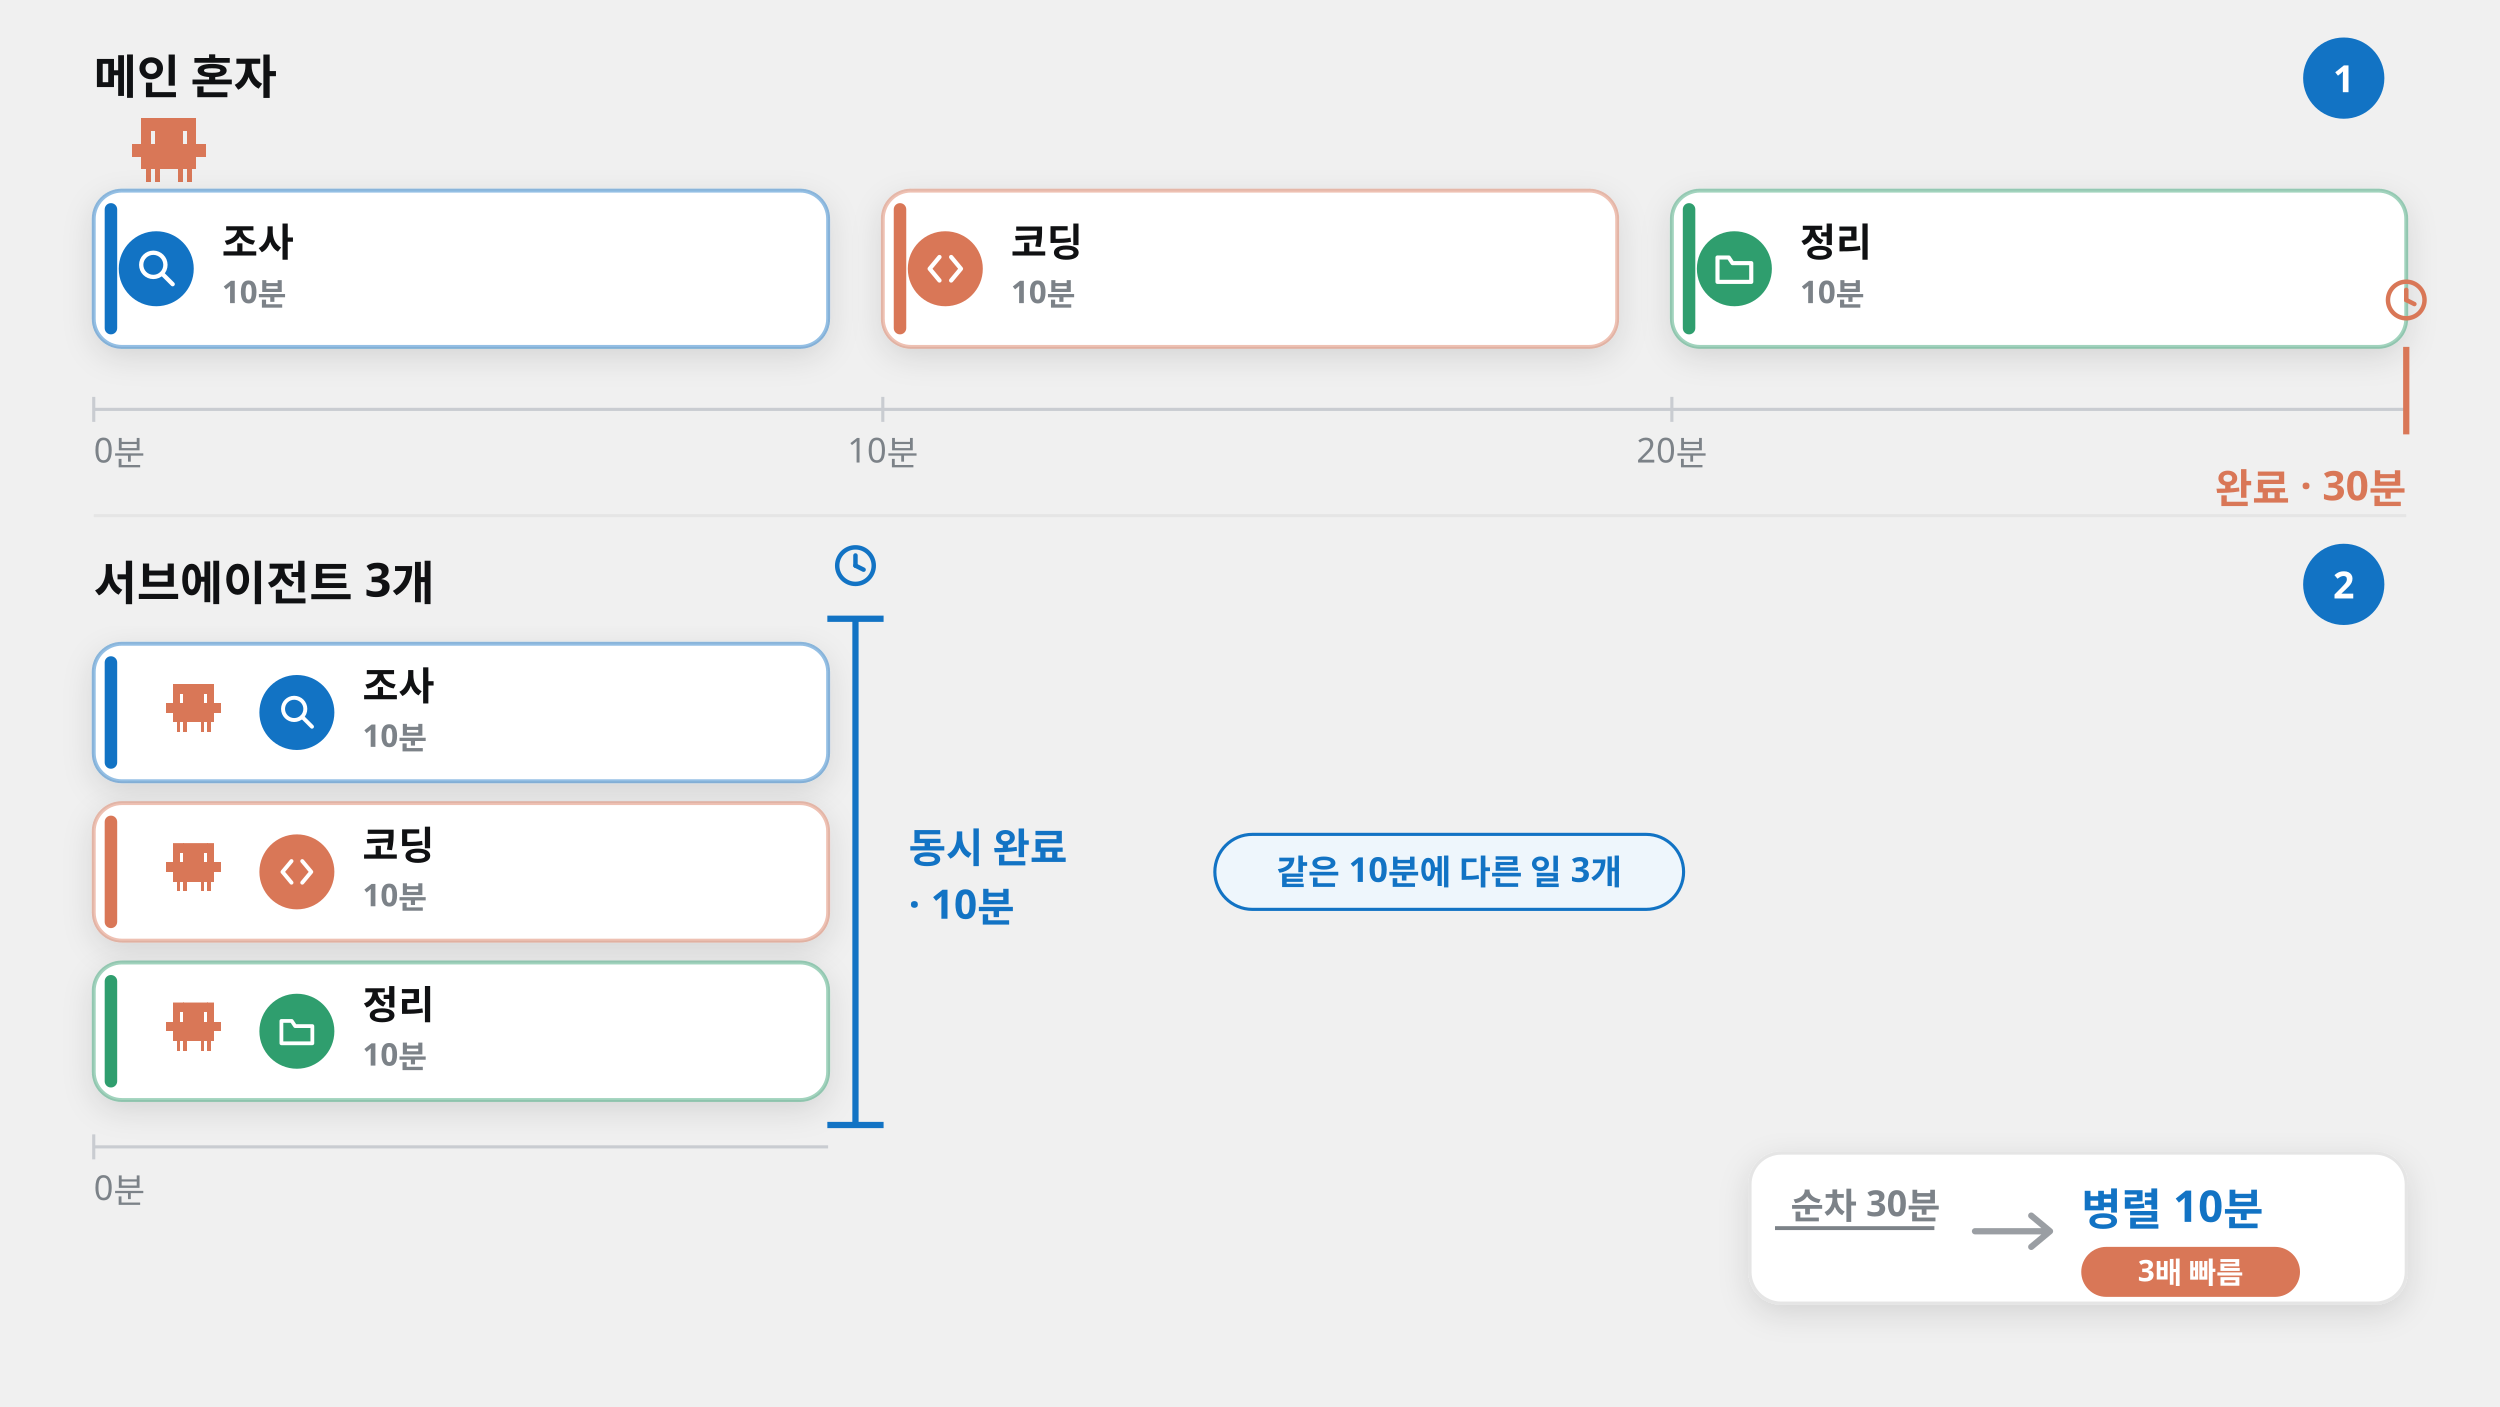
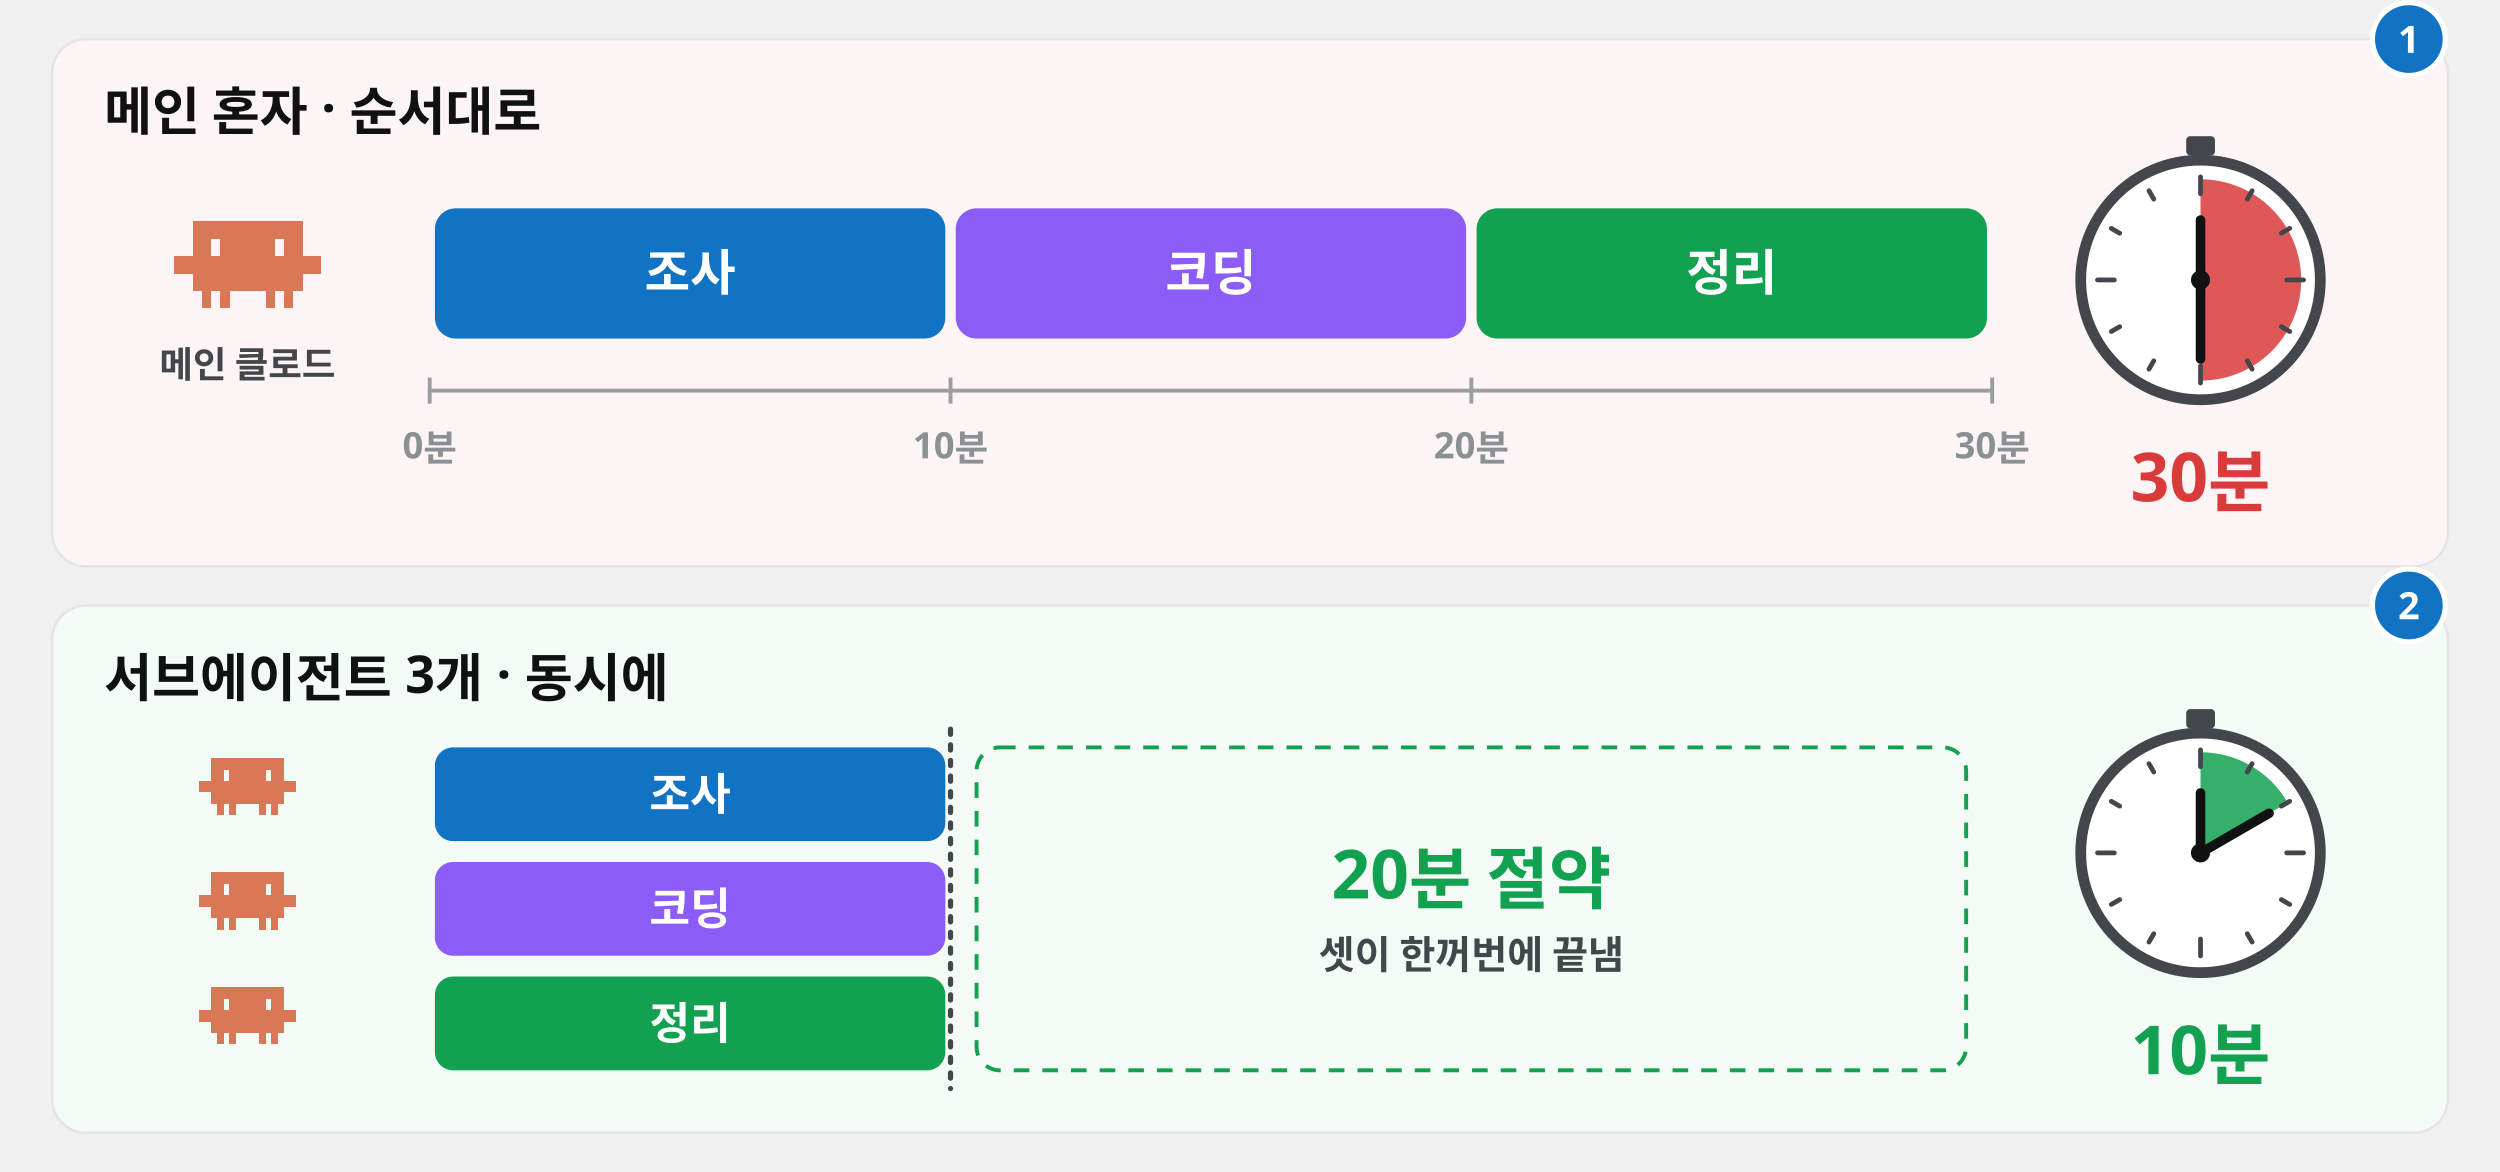
- <svg xmlns="http://www.w3.org/2000/svg" viewBox="0 0 1600 900" width="1600" height="900" font-family="Pretendard, 'Pretendard Variable', 'Malgun Gothic', sans-serif">
+ <svg xmlns="http://www.w3.org/2000/svg" viewBox="0 0 1920 900" width="1920" height="900" font-family="Pretendard, 'Pretendard Variable', 'Malgun Gothic', sans-serif">
  <defs>
-     <filter id="s5ps-sh" x="-20%" y="-20%" width="140%" height="150%">
-       <feDropShadow dx="0" dy="6" stdDeviation="10" flood-color="#101113" flood-opacity="0.12" />
+     <filter id="sh" x="-15%" y="-15%" width="130%" height="140%">
+       <feDropShadow dx="0" dy="8" stdDeviation="12" flood-color="#101113" flood-opacity="0.12" />
    </filter>
-     <symbol id="s5ps-mascot" viewBox="0 0 18 6" preserveAspectRatio="none" shape-rendering="crispEdges">
-       <rect x="3" y="0" width="1.02" height="1.02" fill="#d97757" />
-       <rect x="3" y="1" width="1.02" height="1.02" fill="#d97757" />
-       <rect x="4" y="0" width="1.02" height="1.02" fill="#d97757" />
-       <rect x="5" y="0" width="1.02" height="1.02" fill="#d97757" />
-       <rect x="4" y="1" width="1.02" height="1.02" fill="#d97757" />
-       <rect x="6" y="0" width="1.02" height="1.02" fill="#d97757" />
-       <rect x="7" y="0" width="1.02" height="1.02" fill="#d97757" />
-       <rect x="6" y="1" width="1.02" height="1.02" fill="#d97757" />
-       <rect x="7" y="1" width="1.02" height="1.02" fill="#d97757" />
-       <rect x="8" y="0" width="1.02" height="1.02" fill="#d97757" />
-       <rect x="9" y="0" width="1.02" height="1.02" fill="#d97757" />
-       <rect x="8" y="1" width="1.02" height="1.02" fill="#d97757" />
-       <rect x="9" y="1" width="1.02" height="1.02" fill="#d97757" />
-       <rect x="10" y="0" width="1.02" height="1.02" fill="#d97757" />
-       <rect x="11" y="0" width="1.02" height="1.02" fill="#d97757" />
-       <rect x="10" y="1" width="1.02" height="1.02" fill="#d97757" />
-       <rect x="11" y="1" width="1.02" height="1.02" fill="#d97757" />
-       <rect x="12" y="0" width="1.02" height="1.02" fill="#d97757" />
-       <rect x="13" y="0" width="1.02" height="1.02" fill="#d97757" />
-       <rect x="13" y="1" width="1.02" height="1.02" fill="#d97757" />
-       <rect x="14" y="0" width="1.02" height="1.02" fill="#d97757" />
-       <rect x="14" y="1" width="1.02" height="1.02" fill="#d97757" />
-       <rect x="1" y="2" width="1.02" height="1.02" fill="#d97757" />
-       <rect x="2" y="2" width="1.02" height="1.02" fill="#d97757" />
-       <rect x="3" y="2" width="1.02" height="1.02" fill="#d97757" />
-       <rect x="3" y="3" width="1.02" height="1.02" fill="#d97757" />
-       <rect x="4" y="2" width="1.02" height="1.02" fill="#d97757" />
-       <rect x="5" y="2" width="1.02" height="1.02" fill="#d97757" />
-       <rect x="4" y="3" width="1.02" height="1.02" fill="#d97757" />
-       <rect x="5" y="3" width="1.02" height="1.02" fill="#d97757" />
-       <rect x="6" y="2" width="1.02" height="1.02" fill="#d97757" />
-       <rect x="7" y="2" width="1.02" height="1.02" fill="#d97757" />
-       <rect x="6" y="3" width="1.02" height="1.02" fill="#d97757" />
-       <rect x="7" y="3" width="1.02" height="1.02" fill="#d97757" />
-       <rect x="8" y="2" width="1.02" height="1.02" fill="#d97757" />
-       <rect x="9" y="2" width="1.02" height="1.02" fill="#d97757" />
-       <rect x="8" y="3" width="1.02" height="1.02" fill="#d97757" />
-       <rect x="9" y="3" width="1.02" height="1.02" fill="#d97757" />
-       <rect x="10" y="2" width="1.02" height="1.02" fill="#d97757" />
-       <rect x="11" y="2" width="1.02" height="1.02" fill="#d97757" />
-       <rect x="10" y="3" width="1.02" height="1.02" fill="#d97757" />
-       <rect x="11" y="3" width="1.02" height="1.02" fill="#d97757" />
-       <rect x="12" y="2" width="1.02" height="1.02" fill="#d97757" />
-       <rect x="13" y="2" width="1.02" height="1.02" fill="#d97757" />
-       <rect x="12" y="3" width="1.02" height="1.02" fill="#d97757" />
-       <rect x="13" y="3" width="1.02" height="1.02" fill="#d97757" />
-       <rect x="14" y="2" width="1.02" height="1.02" fill="#d97757" />
-       <rect x="15" y="2" width="1.02" height="1.02" fill="#d97757" />
-       <rect x="14" y="3" width="1.02" height="1.02" fill="#d97757" />
-       <rect x="16" y="2" width="1.02" height="1.02" fill="#d97757" />
-       <rect x="4" y="4" width="1.02" height="1.02" fill="#d97757" />
-       <rect x="6" y="4" width="1.02" height="1.02" fill="#d97757" />
-       <rect x="11" y="4" width="1.02" height="1.02" fill="#d97757" />
-       <rect x="13" y="4" width="1.02" height="1.02" fill="#d97757" />
-     </symbol>
+     <filter id="shs" x="-15%" y="-15%" width="130%" height="140%">
+       <feDropShadow dx="0" dy="3" stdDeviation="4" flood-color="#101113" flood-opacity="0.14" />
+     </filter>
+     <marker id="ab" viewBox="0 0 10 10" refX="7" refY="5" markerWidth="4.2" markerHeight="4.2" orient="auto-start-reverse">
+       <path d="M0 0L10 5L0 10z" fill="#1273c4" />
+     </marker>
+     <marker id="ag" viewBox="0 0 10 10" refX="7" refY="5" markerWidth="4.2" markerHeight="4.2" orient="auto-start-reverse">
+       <path d="M0 0L10 5L0 10z" fill="#12a150" />
+     </marker>
+     <marker id="ak" viewBox="0 0 10 10" refX="7" refY="5" markerWidth="4.2" markerHeight="4.2" orient="auto-start-reverse">
+       <path d="M0 0L10 5L0 10z" fill="#43474b" />
+     </marker>
+     <marker id="ao" viewBox="0 0 10 10" refX="7" refY="5" markerWidth="4.2" markerHeight="4.2" orient="auto-start-reverse">
+       <path d="M0 0L10 5L0 10z" fill="#d97757" />
+     </marker>
  </defs>
-   <text x="60" y="60" font-size="30" fill="#101113" font-weight="800" text-anchor="start">메인 혼자</text>
-   <circle cx="1500" cy="50" r="26" fill="#1273c4" />
-   <text x="1500" y="59" font-size="24" font-weight="800" fill="#ffffff" text-anchor="middle">1</text>
-   <use href="#s5ps-mascot" x="81.6" y="75.5" width="52.8" height="49.1" />
-   <g transform="translate(60 122)">
-     <rect x="0" y="0" width="470" height="100" rx="18" fill="#ffffff" stroke="#1273c4" stroke-opacity="0.45" stroke-width="2.5" filter="url(#s5ps-sh)" />
-     <rect x="7" y="8" width="8" height="84" rx="4" fill="#1273c4" />
-     <circle cx="40" cy="50.0" r="24" fill="#1273c4" />
-     <g transform="translate(40 50.0) scale(1.25)" stroke="#ffffff" stroke-width="2.2" fill="none" stroke-linecap="round" stroke-linejoin="round">
-       <circle cx="-1.5" cy="-2" r="6.2" />
-       <line x1="3" y1="2.5" x2="8.4" y2="7.9" />
-     </g>
-     <text x="82" y="42.0" font-size="25" fill="#101113" font-weight="800" text-anchor="start">조사</text>
-     <text x="82" y="72.0" font-size="20" fill="#7c8288" font-weight="600" text-anchor="start">10분</text>
-   </g>
-   <g transform="translate(565 122)">
-     <rect x="0" y="0" width="470" height="100" rx="18" fill="#ffffff" stroke="#d97757" stroke-opacity="0.45" stroke-width="2.5" filter="url(#s5ps-sh)" />
-     <rect x="7" y="8" width="8" height="84" rx="4" fill="#d97757" />
-     <circle cx="40" cy="50.0" r="24" fill="#d97757" />
-     <g transform="translate(40 50.0) scale(1.25)" stroke="#ffffff" stroke-width="2.2" fill="none" stroke-linecap="round" stroke-linejoin="round">
-       <polyline points="3,-6 8,0 3,6" />
-       <polyline points="-3,-6 -8,0 -3,6" />
-     </g>
-     <text x="82" y="42.0" font-size="25" fill="#101113" font-weight="800" text-anchor="start">코딩</text>
-     <text x="82" y="72.0" font-size="20" fill="#7c8288" font-weight="600" text-anchor="start">10분</text>
-   </g>
-   <g transform="translate(1070 122)">
-     <rect x="0" y="0" width="470" height="100" rx="18" fill="#ffffff" stroke="#2f9e6e" stroke-opacity="0.45" stroke-width="2.5" filter="url(#s5ps-sh)" />
-     <rect x="7" y="8" width="8" height="84" rx="4" fill="#2f9e6e" />
-     <circle cx="40" cy="50.0" r="24" fill="#2f9e6e" />
-     <g transform="translate(40 50.0) scale(1.2)" stroke="#ffffff" stroke-width="2.2" fill="none" stroke-linecap="round" stroke-linejoin="round">
-       <path d="M-9,-6 L-3,-6 L-1,-3 L9,-3 L9,7 L-9,7 Z" />
-     </g>
-     <text x="82" y="42.0" font-size="25" fill="#101113" font-weight="800" text-anchor="start">정리</text>
-     <text x="82" y="72.0" font-size="20" fill="#7c8288" font-weight="600" text-anchor="start">10분</text>
-   </g>
-   <g transform="translate(60 262)">
-     <line x1="0" y1="0" x2="1480" y2="0" stroke="#c9ccd1" stroke-width="2" />
-     <line x1="0" y1="-8" x2="0" y2="8" stroke="#c9ccd1" stroke-width="2" />
-     <text x="0" y="34" font-size="22" fill="#7c8288" font-weight="400" text-anchor="start">0분</text>
-     <line x1="505" y1="-8" x2="505" y2="8" stroke="#c9ccd1" stroke-width="2" />
-     <text x="505" y="34" font-size="22" fill="#7c8288" font-weight="400" text-anchor="middle">10분</text>
-     <line x1="1010" y1="-8" x2="1010" y2="8" stroke="#c9ccd1" stroke-width="2" />
-     <text x="1010" y="34" font-size="22" fill="#7c8288" font-weight="400" text-anchor="middle">20분</text>
-     <line x1="1480" y1="-40" x2="1480" y2="16" stroke="#d97757" stroke-width="4" />
-     <g transform="translate(1480 -70) scale(1.3)" stroke="#d97757" stroke-width="2.2" fill="none" stroke-linecap="round" stroke-linejoin="round">
-       <circle cx="0" cy="0" r="9" />
-       <line x1="0" y1="0" x2="0" y2="-5" />
-       <line x1="0" y1="0" x2="4" y2="2" />
-     </g>
-     <text x="1480" y="60" font-size="26" fill="#d97757" font-weight="800" text-anchor="end">완료 · 30분</text>
-   </g>
-   <line x1="60" y1="330" x2="1540" y2="330" stroke="#e5e5e5" stroke-width="2" />
-   <text x="60" y="384" font-size="30" fill="#101113" font-weight="800" text-anchor="start">서브에이전트 3개</text>
-   <circle cx="1500" cy="374" r="26" fill="#1273c4" />
-   <text x="1500" y="383" font-size="24" font-weight="800" fill="#ffffff" text-anchor="middle">2</text>
-   <g transform="translate(60 412)">
-     <g transform="translate(0 0)">
-       <rect x="0" y="0" width="470" height="88" rx="18" fill="#ffffff" stroke="#1273c4" stroke-opacity="0.45" stroke-width="2.5" filter="url(#s5ps-sh)" />
-       <rect x="7" y="8" width="8" height="72" rx="4" fill="#1273c4" />
-       <use href="#s5ps-mascot" x="44.2" y="25.6" width="39.6" height="36.8" />
-       <circle cx="130" cy="44.0" r="24" fill="#1273c4" />
-       <g transform="translate(130 44.0) scale(1.15)" stroke="#ffffff" stroke-width="2.2" fill="none" stroke-linecap="round" stroke-linejoin="round">
-         <circle cx="-1.5" cy="-2" r="6.2" />
-         <line x1="3" y1="2.5" x2="8.4" y2="7.9" />
-       </g>
-       <text x="172" y="36.0" font-size="25" fill="#101113" font-weight="800" text-anchor="start">조사</text>
-       <text x="172" y="66.0" font-size="20" fill="#7c8288" font-weight="600" text-anchor="start">10분</text>
-     </g>
-     <g transform="translate(0 102)">
-       <rect x="0" y="0" width="470" height="88" rx="18" fill="#ffffff" stroke="#d97757" stroke-opacity="0.45" stroke-width="2.5" filter="url(#s5ps-sh)" />
-       <rect x="7" y="8" width="8" height="72" rx="4" fill="#d97757" />
-       <use href="#s5ps-mascot" x="44.2" y="25.6" width="39.6" height="36.8" />
-       <circle cx="130" cy="44.0" r="24" fill="#d97757" />
-       <g transform="translate(130 44.0) scale(1.15)" stroke="#ffffff" stroke-width="2.2" fill="none" stroke-linecap="round" stroke-linejoin="round">
-         <polyline points="3,-6 8,0 3,6" />
-         <polyline points="-3,-6 -8,0 -3,6" />
-       </g>
-       <text x="172" y="36.0" font-size="25" fill="#101113" font-weight="800" text-anchor="start">코딩</text>
-       <text x="172" y="66.0" font-size="20" fill="#7c8288" font-weight="600" text-anchor="start">10분</text>
-     </g>
-     <g transform="translate(0 204)">
-       <rect x="0" y="0" width="470" height="88" rx="18" fill="#ffffff" stroke="#2f9e6e" stroke-opacity="0.45" stroke-width="2.5" filter="url(#s5ps-sh)" />
-       <rect x="7" y="8" width="8" height="72" rx="4" fill="#2f9e6e" />
-       <use href="#s5ps-mascot" x="44.2" y="25.6" width="39.6" height="36.8" />
-       <circle cx="130" cy="44.0" r="24" fill="#2f9e6e" />
-       <g transform="translate(130 44.0) scale(1.1)" stroke="#ffffff" stroke-width="2.2" fill="none" stroke-linecap="round" stroke-linejoin="round">
-         <path d="M-9,-6 L-3,-6 L-1,-3 L9,-3 L9,7 L-9,7 Z" />
-       </g>
-       <text x="172" y="36.0" font-size="25" fill="#101113" font-weight="800" text-anchor="start">정리</text>
-       <text x="172" y="66.0" font-size="20" fill="#7c8288" font-weight="600" text-anchor="start">10분</text>
-     </g>
-     <line x1="0" y1="322" x2="470" y2="322" stroke="#c9ccd1" stroke-width="2" />
-     <line x1="0" y1="314" x2="0" y2="330" stroke="#c9ccd1" stroke-width="2" />
-     <text x="0" y="356" font-size="22" fill="#7c8288" font-weight="400" text-anchor="start">0분</text>
-     <line x1="487.5" y1="-16" x2="487.5" y2="308" stroke="#1273c4" stroke-width="4" />
-     <line x1="469.5" y1="-16" x2="505.5" y2="-16" stroke="#1273c4" stroke-width="4" />
-     <line x1="469.5" y1="308" x2="505.5" y2="308" stroke="#1273c4" stroke-width="4" />
-     <g transform="translate(487.5 -50) scale(1.3)" stroke="#1273c4" stroke-width="2.2" fill="none" stroke-linecap="round" stroke-linejoin="round">
-       <circle cx="0" cy="0" r="9" />
-       <line x1="0" y1="0" x2="0" y2="-5" />
-       <line x1="0" y1="0" x2="4" y2="2" />
-     </g>
-     <text x="521.5" y="140.0" font-size="26" fill="#1273c4" font-weight="800" text-anchor="start">동시 완료</text>
-     <text x="521.5" y="176.0" font-size="26" fill="#1273c4" font-weight="800" text-anchor="start">· 10분</text>
-     <rect x="717.5" y="122.0" width="300" height="48" rx="24" fill="#eef6fc" stroke="#1273c4" stroke-width="2" />
-     <text x="867.5" y="154.0" font-size="22" fill="#1273c4" font-weight="700" text-anchor="middle">같은 10분에 다른 일 3개</text>
-   </g>
-   <g transform="translate(1120 738)">
-     <rect x="0" y="0" width="420" height="96" rx="20" fill="#ffffff" stroke="#e5e5e5" stroke-width="2" filter="url(#s5ps-sh)" />
-     <text x="26" y="42" font-size="23" fill="#7c8288" font-weight="700" text-anchor="start">순차 30분</text>
-     <line x1="16" y1="48" x2="118" y2="48" stroke="#7c8288" stroke-width="2.5" />
-     <path d="M144,50 L192,50 M180,40 L192,50 L180,60" stroke="#9a9ea3" stroke-width="4" fill="none" stroke-linecap="round" stroke-linejoin="round" />
-     <text x="212" y="46" font-size="28" fill="#1273c4" font-weight="800" text-anchor="start">병렬 10분</text>
-     <rect x="212" y="60" width="140" height="32" rx="16" fill="#d97757" />
-     <text x="282" y="82" font-size="19" fill="#ffffff" font-weight="800" text-anchor="middle">3배 빠름</text>
-   </g>
+   <rect x="40.0" y="30.0" width="1840.0" height="405.0" rx="26" fill="#fdf5f5" stroke="#e5e5e5" stroke-width="2" />
+   <text x="80.0" y="100.0" font-size="40" fill="#101113" font-weight="900" text-anchor="start">메인 혼자 · 순서대로</text>
+   <circle cx="1850.0" cy="30.0" r="28" fill="#1273c4" stroke="#fff" stroke-width="4" />
+   <text x="1850.0" y="40.6" font-size="29" fill="#fff" font-weight="800" text-anchor="middle">1</text>
+   <path d="M148.00 170.00h7.40v13.70h-7.40zM148.00 183.30h7.40v13.70h-7.40zM155.00 170.00h7.40v13.70h-7.40zM162.00 170.00h7.40v13.70h-7.40zM155.00 183.30h7.40v13.70h-7.40zM169.00 170.00h7.40v13.70h-7.40zM176.00 170.00h7.40v13.70h-7.40zM169.00 183.30h7.40v13.70h-7.40zM176.00 183.30h7.40v13.70h-7.40zM183.00 170.00h7.40v13.70h-7.40zM190.00 170.00h7.40v13.70h-7.40zM183.00 183.30h7.40v13.70h-7.40zM190.00 183.30h7.40v13.70h-7.40zM197.00 170.00h7.40v13.70h-7.40zM204.00 170.00h7.40v13.70h-7.40zM197.00 183.30h7.40v13.70h-7.40zM204.00 183.30h7.40v13.70h-7.40zM211.00 170.00h7.40v13.70h-7.40zM218.00 170.00h7.40v13.70h-7.40zM218.00 183.30h7.40v13.70h-7.40zM225.00 170.00h7.40v13.70h-7.40zM225.00 183.30h7.40v13.70h-7.40zM134.00 196.60h7.40v13.70h-7.40zM141.00 196.60h7.40v13.70h-7.40zM148.00 196.60h7.40v13.70h-7.40zM148.00 209.90h7.40v13.70h-7.40zM155.00 196.60h7.40v13.70h-7.40zM162.00 196.60h7.40v13.70h-7.40zM155.00 209.90h7.40v13.70h-7.40zM162.00 209.90h7.40v13.70h-7.40zM169.00 196.60h7.40v13.70h-7.40zM176.00 196.60h7.40v13.70h-7.40zM169.00 209.90h7.40v13.70h-7.40zM176.00 209.90h7.40v13.70h-7.40zM183.00 196.60h7.40v13.70h-7.40zM190.00 196.60h7.40v13.70h-7.40zM183.00 209.90h7.40v13.70h-7.40zM190.00 209.90h7.40v13.70h-7.40zM197.00 196.60h7.40v13.70h-7.40zM204.00 196.60h7.40v13.70h-7.40zM197.00 209.90h7.40v13.70h-7.40zM204.00 209.90h7.40v13.70h-7.40zM211.00 196.60h7.40v13.70h-7.40zM218.00 196.60h7.40v13.70h-7.40zM211.00 209.90h7.40v13.70h-7.40zM218.00 209.90h7.40v13.70h-7.40zM225.00 196.60h7.40v13.70h-7.40zM232.00 196.60h7.40v13.70h-7.40zM225.00 209.90h7.40v13.70h-7.40zM239.00 196.60h7.40v13.70h-7.40zM155.00 223.20h7.40v13.70h-7.40zM169.00 223.20h7.40v13.70h-7.40zM204.00 223.20h7.40v13.70h-7.40zM218.00 223.20h7.40v13.70h-7.40z" fill="#d97757" shape-rendering="crispEdges" />
+   <text x="190.0" y="290.0" font-size="28" fill="#43474b" font-weight="700" text-anchor="middle">메인 클로드</text>
+   <rect x="334.0" y="160.0" width="392.0" height="100.0" rx="16" fill="#1273c4" />
+   <text x="530.0" y="223.0" font-size="38" fill="#fff" font-weight="900" text-anchor="middle">조사</text>
+   <rect x="734.0" y="160.0" width="392.0" height="100.0" rx="16" fill="#8b5cf6" />
+   <text x="930.0" y="223.0" font-size="38" fill="#fff" font-weight="900" text-anchor="middle">코딩</text>
+   <rect x="1134.0" y="160.0" width="392.0" height="100.0" rx="16" fill="#12a150" />
+   <text x="1330.0" y="223.0" font-size="38" fill="#fff" font-weight="900" text-anchor="middle">정리</text>
+   <path d="M330 300H1530" fill="none" stroke="#9a9ea3" stroke-width="3" />
+   <path d="M330 290V310" fill="none" stroke="#9a9ea3" stroke-width="3" />
+   <text x="330.0" y="352.0" font-size="28" fill="#8b9095" font-weight="700" text-anchor="middle">0분</text>
+   <path d="M730 290V310" fill="none" stroke="#9a9ea3" stroke-width="3" />
+   <text x="730.0" y="352.0" font-size="28" fill="#8b9095" font-weight="700" text-anchor="middle">10분</text>
+   <path d="M1130 290V310" fill="none" stroke="#9a9ea3" stroke-width="3" />
+   <text x="1130.0" y="352.0" font-size="28" fill="#8b9095" font-weight="700" text-anchor="middle">20분</text>
+   <path d="M1530 290V310" fill="none" stroke="#9a9ea3" stroke-width="3" />
+   <text x="1530.0" y="352.0" font-size="28" fill="#8b9095" font-weight="700" text-anchor="middle">30분</text>
+   <circle cx="1690.0" cy="215.0" r="92" fill="#fff" stroke="#43474b" stroke-width="8.28" />
+   <path d="M1690.0 215.0L1690.0 137.7A77.3 77.3 0 0 1 1690.0 292.3Z" fill="#d93a3a" fill-opacity="0.85" />
+   <path d="M1690.0 135.9L1690.0 148.8" fill="none" stroke="#43474b" stroke-width="3.68" stroke-linecap="round" />
+   <path d="M1729.6 146.5L1725.9 152.9" fill="none" stroke="#43474b" stroke-width="3.68" stroke-linecap="round" />
+   <path d="M1758.5 175.4L1752.1 179.1" fill="none" stroke="#43474b" stroke-width="3.68" stroke-linecap="round" />
+   <path d="M1769.1 215.0L1756.2 215.0" fill="none" stroke="#43474b" stroke-width="3.68" stroke-linecap="round" />
+   <path d="M1758.5 254.6L1752.1 250.9" fill="none" stroke="#43474b" stroke-width="3.68" stroke-linecap="round" />
+   <path d="M1729.6 283.5L1725.9 277.1" fill="none" stroke="#43474b" stroke-width="3.68" stroke-linecap="round" />
+   <path d="M1690.0 294.1L1690.0 281.2" fill="none" stroke="#43474b" stroke-width="3.68" stroke-linecap="round" />
+   <path d="M1650.4 283.5L1654.1 277.1" fill="none" stroke="#43474b" stroke-width="3.68" stroke-linecap="round" />
+   <path d="M1621.5 254.6L1627.9 250.9" fill="none" stroke="#43474b" stroke-width="3.68" stroke-linecap="round" />
+   <path d="M1610.9 215.0L1623.8 215.0" fill="none" stroke="#43474b" stroke-width="3.68" stroke-linecap="round" />
+   <path d="M1621.5 175.4L1627.9 179.1" fill="none" stroke="#43474b" stroke-width="3.68" stroke-linecap="round" />
+   <path d="M1650.4 146.5L1654.1 152.9" fill="none" stroke="#43474b" stroke-width="3.68" stroke-linecap="round" />
+   <path d="M1690.0 215.0L1690.0 275.7" fill="none" stroke="#101113" stroke-width="7.36" stroke-linecap="round" />
+   <path d="M1690.0 215.0L1690.0 169.0" fill="none" stroke="#101113" stroke-width="7.36" stroke-linecap="round" />
+   <circle cx="1690.0" cy="215.0" r="7.36" fill="#101113" />
+   <rect x="1679.0" y="104.6" width="22.1" height="14.7" rx="3" fill="#43474b" />
+   <text x="1690.0" y="385.0" font-size="52" fill="#d93a3a" font-weight="900" text-anchor="middle">30분</text>
+   <rect x="40.0" y="465.0" width="1840.0" height="405.0" rx="26" fill="#f4faf6" stroke="#e5e5e5" stroke-width="2" />
+   <text x="80.0" y="535.0" font-size="40" fill="#101113" font-weight="900" text-anchor="start">서브에이전트 3개 · 동시에</text>
+   <circle cx="1850.0" cy="465.0" r="28" fill="#1273c4" stroke="#fff" stroke-width="4" />
+   <text x="1850.0" y="475.6" font-size="29" fill="#fff" font-weight="800" text-anchor="middle">2</text>
+   <path d="M162.40 582.00h5.00v9.14h-5.00zM162.40 590.74h5.00v9.14h-5.00zM167.00 582.00h5.00v9.14h-5.00zM171.60 582.00h5.00v9.14h-5.00zM167.00 590.74h5.00v9.14h-5.00zM176.20 582.00h5.00v9.14h-5.00zM180.80 582.00h5.00v9.14h-5.00zM176.20 590.74h5.00v9.14h-5.00zM180.80 590.74h5.00v9.14h-5.00zM185.40 582.00h5.00v9.14h-5.00zM190.00 582.00h5.00v9.14h-5.00zM185.40 590.74h5.00v9.14h-5.00zM190.00 590.74h5.00v9.14h-5.00zM194.60 582.00h5.00v9.14h-5.00zM199.20 582.00h5.00v9.14h-5.00zM194.60 590.74h5.00v9.14h-5.00zM199.20 590.74h5.00v9.14h-5.00zM203.80 582.00h5.00v9.14h-5.00zM208.40 582.00h5.00v9.14h-5.00zM208.40 590.74h5.00v9.14h-5.00zM213.00 582.00h5.00v9.14h-5.00zM213.00 590.74h5.00v9.14h-5.00zM153.20 599.48h5.00v9.14h-5.00zM157.80 599.48h5.00v9.14h-5.00zM162.40 599.48h5.00v9.14h-5.00zM162.40 608.22h5.00v9.14h-5.00zM167.00 599.48h5.00v9.14h-5.00zM171.60 599.48h5.00v9.14h-5.00zM167.00 608.22h5.00v9.14h-5.00zM171.60 608.22h5.00v9.14h-5.00zM176.20 599.48h5.00v9.14h-5.00zM180.80 599.48h5.00v9.14h-5.00zM176.20 608.22h5.00v9.14h-5.00zM180.80 608.22h5.00v9.14h-5.00zM185.40 599.48h5.00v9.14h-5.00zM190.00 599.48h5.00v9.14h-5.00zM185.40 608.22h5.00v9.14h-5.00zM190.00 608.22h5.00v9.14h-5.00zM194.60 599.48h5.00v9.14h-5.00zM199.20 599.48h5.00v9.14h-5.00zM194.60 608.22h5.00v9.14h-5.00zM199.20 608.22h5.00v9.14h-5.00zM203.80 599.48h5.00v9.14h-5.00zM208.40 599.48h5.00v9.14h-5.00zM203.80 608.22h5.00v9.14h-5.00zM208.40 608.22h5.00v9.14h-5.00zM213.00 599.48h5.00v9.14h-5.00zM217.60 599.48h5.00v9.14h-5.00zM213.00 608.22h5.00v9.14h-5.00zM222.20 599.48h5.00v9.14h-5.00zM167.00 616.96h5.00v9.14h-5.00zM176.20 616.96h5.00v9.14h-5.00zM199.20 616.96h5.00v9.14h-5.00zM208.40 616.96h5.00v9.14h-5.00z" fill="#d97757" shape-rendering="crispEdges" />
+   <rect x="334.0" y="574.0" width="392.0" height="72.0" rx="14" fill="#1273c4" />
+   <text x="530.0" y="622.0" font-size="34" fill="#fff" font-weight="900" text-anchor="middle">조사</text>
+   <path d="M162.40 670.00h5.00v9.14h-5.00zM162.40 678.74h5.00v9.14h-5.00zM167.00 670.00h5.00v9.14h-5.00zM171.60 670.00h5.00v9.14h-5.00zM167.00 678.74h5.00v9.14h-5.00zM176.20 670.00h5.00v9.14h-5.00zM180.80 670.00h5.00v9.14h-5.00zM176.20 678.74h5.00v9.14h-5.00zM180.80 678.74h5.00v9.14h-5.00zM185.40 670.00h5.00v9.14h-5.00zM190.00 670.00h5.00v9.14h-5.00zM185.40 678.74h5.00v9.14h-5.00zM190.00 678.74h5.00v9.14h-5.00zM194.60 670.00h5.00v9.14h-5.00zM199.20 670.00h5.00v9.14h-5.00zM194.60 678.74h5.00v9.14h-5.00zM199.20 678.74h5.00v9.14h-5.00zM203.80 670.00h5.00v9.14h-5.00zM208.40 670.00h5.00v9.14h-5.00zM208.40 678.74h5.00v9.14h-5.00zM213.00 670.00h5.00v9.14h-5.00zM213.00 678.74h5.00v9.14h-5.00zM153.20 687.48h5.00v9.14h-5.00zM157.80 687.48h5.00v9.14h-5.00zM162.40 687.48h5.00v9.14h-5.00zM162.40 696.22h5.00v9.14h-5.00zM167.00 687.48h5.00v9.14h-5.00zM171.60 687.48h5.00v9.14h-5.00zM167.00 696.22h5.00v9.14h-5.00zM171.60 696.22h5.00v9.14h-5.00zM176.20 687.48h5.00v9.14h-5.00zM180.80 687.48h5.00v9.14h-5.00zM176.20 696.22h5.00v9.14h-5.00zM180.80 696.22h5.00v9.14h-5.00zM185.40 687.48h5.00v9.14h-5.00zM190.00 687.48h5.00v9.14h-5.00zM185.40 696.22h5.00v9.14h-5.00zM190.00 696.22h5.00v9.14h-5.00zM194.60 687.48h5.00v9.14h-5.00zM199.20 687.48h5.00v9.14h-5.00zM194.60 696.22h5.00v9.14h-5.00zM199.20 696.22h5.00v9.14h-5.00zM203.80 687.48h5.00v9.14h-5.00zM208.40 687.48h5.00v9.14h-5.00zM203.80 696.22h5.00v9.14h-5.00zM208.40 696.22h5.00v9.14h-5.00zM213.00 687.48h5.00v9.14h-5.00zM217.60 687.48h5.00v9.14h-5.00zM213.00 696.22h5.00v9.14h-5.00zM222.20 687.48h5.00v9.14h-5.00zM167.00 704.96h5.00v9.14h-5.00zM176.20 704.96h5.00v9.14h-5.00zM199.20 704.96h5.00v9.14h-5.00zM208.40 704.96h5.00v9.14h-5.00z" fill="#d97757" shape-rendering="crispEdges" />
+   <rect x="334.0" y="662.0" width="392.0" height="72.0" rx="14" fill="#8b5cf6" />
+   <text x="530.0" y="710.0" font-size="34" fill="#fff" font-weight="900" text-anchor="middle">코딩</text>
+   <path d="M162.40 758.00h5.00v9.14h-5.00zM162.40 766.74h5.00v9.14h-5.00zM167.00 758.00h5.00v9.14h-5.00zM171.60 758.00h5.00v9.14h-5.00zM167.00 766.74h5.00v9.14h-5.00zM176.20 758.00h5.00v9.14h-5.00zM180.80 758.00h5.00v9.14h-5.00zM176.20 766.74h5.00v9.14h-5.00zM180.80 766.74h5.00v9.14h-5.00zM185.40 758.00h5.00v9.14h-5.00zM190.00 758.00h5.00v9.14h-5.00zM185.40 766.74h5.00v9.14h-5.00zM190.00 766.74h5.00v9.14h-5.00zM194.60 758.00h5.00v9.14h-5.00zM199.20 758.00h5.00v9.14h-5.00zM194.60 766.74h5.00v9.14h-5.00zM199.20 766.74h5.00v9.14h-5.00zM203.80 758.00h5.00v9.14h-5.00zM208.40 758.00h5.00v9.14h-5.00zM208.40 766.74h5.00v9.14h-5.00zM213.00 758.00h5.00v9.14h-5.00zM213.00 766.74h5.00v9.14h-5.00zM153.20 775.48h5.00v9.14h-5.00zM157.80 775.48h5.00v9.14h-5.00zM162.40 775.48h5.00v9.14h-5.00zM162.40 784.22h5.00v9.14h-5.00zM167.00 775.48h5.00v9.14h-5.00zM171.60 775.48h5.00v9.14h-5.00zM167.00 784.22h5.00v9.14h-5.00zM171.60 784.22h5.00v9.14h-5.00zM176.20 775.48h5.00v9.14h-5.00zM180.80 775.48h5.00v9.14h-5.00zM176.20 784.22h5.00v9.14h-5.00zM180.80 784.22h5.00v9.14h-5.00zM185.40 775.48h5.00v9.14h-5.00zM190.00 775.48h5.00v9.14h-5.00zM185.40 784.22h5.00v9.14h-5.00zM190.00 784.22h5.00v9.14h-5.00zM194.60 775.48h5.00v9.14h-5.00zM199.20 775.48h5.00v9.14h-5.00zM194.60 784.22h5.00v9.14h-5.00zM199.20 784.22h5.00v9.14h-5.00zM203.80 775.48h5.00v9.14h-5.00zM208.40 775.48h5.00v9.14h-5.00zM203.80 784.22h5.00v9.14h-5.00zM208.40 784.22h5.00v9.14h-5.00zM213.00 775.48h5.00v9.14h-5.00zM217.60 775.48h5.00v9.14h-5.00zM213.00 784.22h5.00v9.14h-5.00zM222.20 775.48h5.00v9.14h-5.00zM167.00 792.96h5.00v9.14h-5.00zM176.20 792.96h5.00v9.14h-5.00zM199.20 792.96h5.00v9.14h-5.00zM208.40 792.96h5.00v9.14h-5.00z" fill="#d97757" shape-rendering="crispEdges" />
+   <rect x="334.0" y="750.0" width="392.0" height="72.0" rx="14" fill="#12a150" />
+   <text x="530.0" y="798.0" font-size="34" fill="#fff" font-weight="900" text-anchor="middle">정리</text>
+   <rect x="750.0" y="574.0" width="760.0" height="248.0" rx="18" fill="none" stroke="#12a150" stroke-width="3" stroke-dasharray="12 10" />
+   <text x="1130.0" y="690.0" font-size="52" fill="#12a150" font-weight="900" text-anchor="middle">20분 절약</text>
+   <text x="1130.0" y="744.0" font-size="30" fill="#43474b" font-weight="600" text-anchor="middle">셋이 한꺼번에 끝냄</text>
+   <path d="M730 560V836" fill="none" stroke="#43474b" stroke-width="4" stroke-dasharray="4 8" stroke-linecap="round" />
+   <circle cx="1690.0" cy="655.0" r="92" fill="#fff" stroke="#43474b" stroke-width="8.28" />
+   <path d="M1690.0 655.0L1690.0 577.7A77.3 77.3 0 0 1 1756.9 616.4Z" fill="#12a150" fill-opacity="0.85" />
+   <path d="M1690.0 575.9L1690.0 588.8" fill="none" stroke="#43474b" stroke-width="3.68" stroke-linecap="round" />
+   <path d="M1729.6 586.5L1725.9 592.9" fill="none" stroke="#43474b" stroke-width="3.68" stroke-linecap="round" />
+   <path d="M1758.5 615.4L1752.1 619.1" fill="none" stroke="#43474b" stroke-width="3.68" stroke-linecap="round" />
+   <path d="M1769.1 655.0L1756.2 655.0" fill="none" stroke="#43474b" stroke-width="3.68" stroke-linecap="round" />
+   <path d="M1758.5 694.6L1752.1 690.9" fill="none" stroke="#43474b" stroke-width="3.68" stroke-linecap="round" />
+   <path d="M1729.6 723.5L1725.9 717.1" fill="none" stroke="#43474b" stroke-width="3.68" stroke-linecap="round" />
+   <path d="M1690.0 734.1L1690.0 721.2" fill="none" stroke="#43474b" stroke-width="3.68" stroke-linecap="round" />
+   <path d="M1650.4 723.5L1654.1 717.1" fill="none" stroke="#43474b" stroke-width="3.68" stroke-linecap="round" />
+   <path d="M1621.5 694.6L1627.9 690.9" fill="none" stroke="#43474b" stroke-width="3.68" stroke-linecap="round" />
+   <path d="M1610.9 655.0L1623.8 655.0" fill="none" stroke="#43474b" stroke-width="3.68" stroke-linecap="round" />
+   <path d="M1621.5 615.4L1627.9 619.1" fill="none" stroke="#43474b" stroke-width="3.68" stroke-linecap="round" />
+   <path d="M1650.4 586.5L1654.1 592.9" fill="none" stroke="#43474b" stroke-width="3.68" stroke-linecap="round" />
+   <path d="M1690.0 655.0L1742.6 624.6" fill="none" stroke="#101113" stroke-width="7.36" stroke-linecap="round" />
+   <path d="M1690.0 655.0L1690.0 609.0" fill="none" stroke="#101113" stroke-width="7.36" stroke-linecap="round" />
+   <circle cx="1690.0" cy="655.0" r="7.36" fill="#101113" />
+   <rect x="1679.0" y="544.6" width="22.1" height="14.7" rx="3" fill="#43474b" />
+   <text x="1690.0" y="825.0" font-size="52" fill="#12a150" font-weight="900" text-anchor="middle">10분</text>
</svg>
